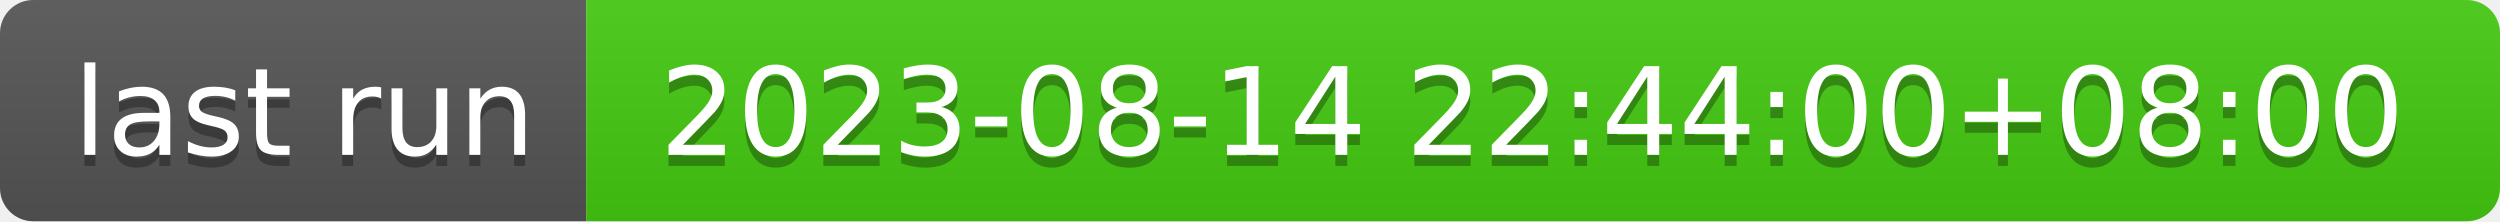
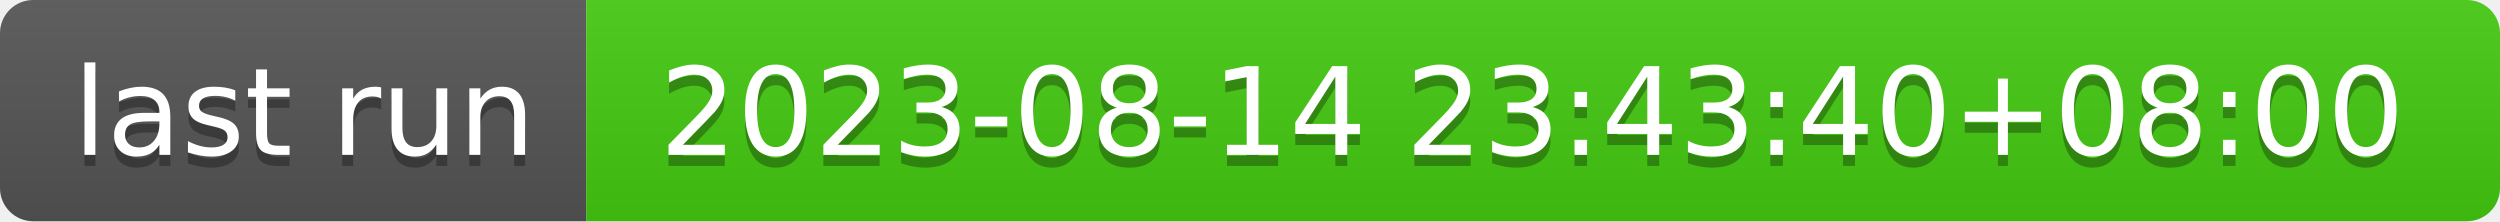
- <svg xmlns="http://www.w3.org/2000/svg" width="226" height="20" role="img" aria-label="last run: 2023-08-14 22:44:00+08:00">
+ <svg xmlns="http://www.w3.org/2000/svg" width="226" height="20" role="img" aria-label="last run: 2023-08-14 23:43:40+08:00">
  <linearGradient id="s" x2="0" y2="100%">
    <stop offset="0" stop-color="#bbb" stop-opacity=".1" />
    <stop offset="1" stop-opacity=".1" />
  </linearGradient>
  <clipPath id="r">
    <rect width="226" height="20" rx="3" fill="#fff" />
  </clipPath>
  <g clip-path="url(#r)">
    <rect width="53" height="20" fill="#555" />
    <rect x="53" width="173" height="20" fill="#4c1" />
    <rect width="226" height="20" fill="url(#s)" />
  </g>
  <g fill="#fff" text-anchor="middle" font-family="Verdana,Geneva,DejaVu Sans,sans-serif" text-rendering="geometricPrecision" font-size="110">
    <text aria-hidden="true" x="275" y="150" fill="#010101" fill-opacity=".3" transform="scale(.1)" textLength="430">last run</text>
    <text x="275" y="140" transform="scale(.1)" fill="#fff" textLength="430">last run</text>
-     <text aria-hidden="true" x="1385" y="150" fill="#010101" fill-opacity=".3" transform="scale(.1)" textLength="1630">2023-08-14 22:44:00+08:00</text>
-     <text x="1385" y="140" transform="scale(.1)" fill="#fff" textLength="1630">2023-08-14 22:44:00+08:00</text>
+     <text aria-hidden="true" x="1385" y="150" fill="#010101" fill-opacity=".3" transform="scale(.1)" textLength="1630">2023-08-14 23:43:40+08:00</text>
+     <text x="1385" y="140" transform="scale(.1)" fill="#fff" textLength="1630">2023-08-14 23:43:40+08:00</text>
  </g>
</svg>
